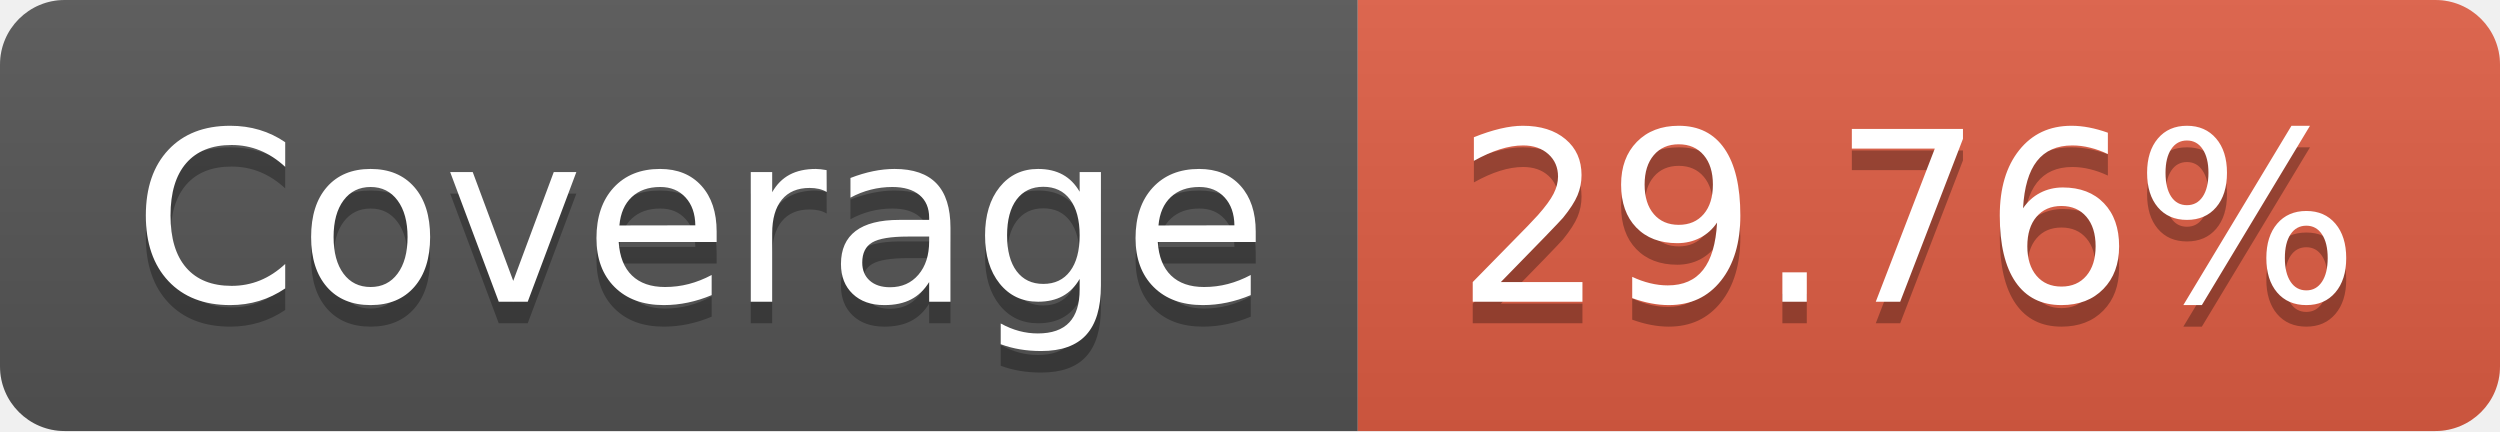
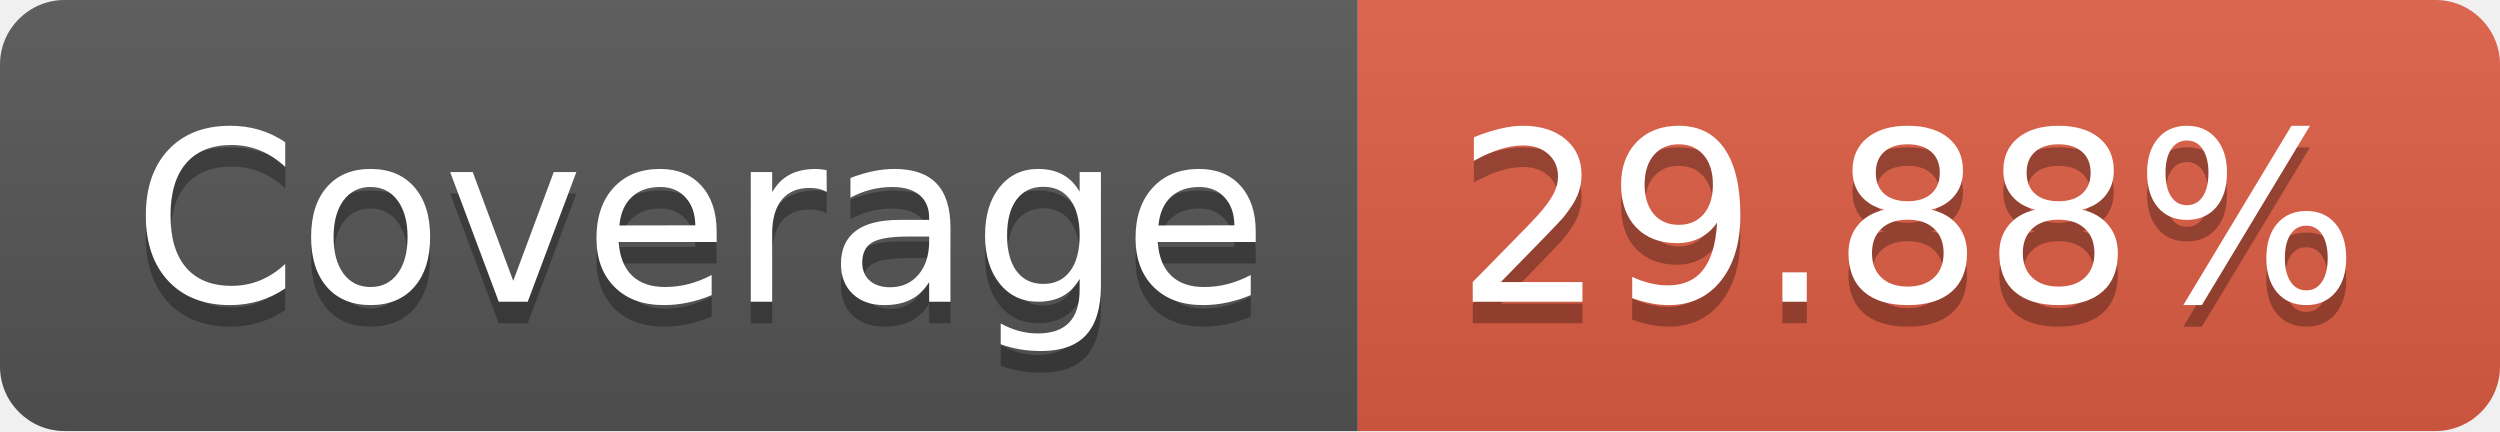
- <svg xmlns="http://www.w3.org/2000/svg" width="116" height="20" role="img" aria-label="Coverage: 29.76%">
+ <svg xmlns="http://www.w3.org/2000/svg" width="116" height="20" role="img" aria-label="Coverage: 29.88%">
  <linearGradient id="s" x2="0" y2="100%">
    <stop offset="0" stop-color="#bbb" stop-opacity=".1" />
    <stop offset="1" stop-opacity=".1" />
  </linearGradient>
  <clipPath id="r">
    <rect width="116" height="20" rx="3" fill="#fff" />
  </clipPath>
  <g clip-path="url(#r)">
    <rect width="63" height="20" fill="#555" />
    <rect x="63" width="53" height="20" fill="#e05d44" />
    <rect width="116" height="20" fill="url(#s)" />
  </g>
  <g fill="#fff" text-anchor="middle" font-family="Verdana,Geneva,DejaVu Sans,sans-serif" text-rendering="geometricPrecision" font-size="110">
    <text aria-hidden="true" x="325" y="150" fill="#010101" fill-opacity=".3" transform="scale(.1)" textLength="530">Coverage</text>
    <text x="325" y="140" transform="scale(.1)" fill="#fff" textLength="530">Coverage</text>
-     <text aria-hidden="true" x="885" y="150" fill="#010101" fill-opacity=".3" transform="scale(.1)" textLength="430">29.76%</text>
-     <text x="885" y="140" transform="scale(.1)" fill="#fff" textLength="430">29.76%</text>
+     <text aria-hidden="true" x="885" y="150" fill="#010101" fill-opacity=".3" transform="scale(.1)" textLength="430">29.88%</text>
+     <text x="885" y="140" transform="scale(.1)" fill="#fff" textLength="430">29.88%</text>
  </g>
</svg>
